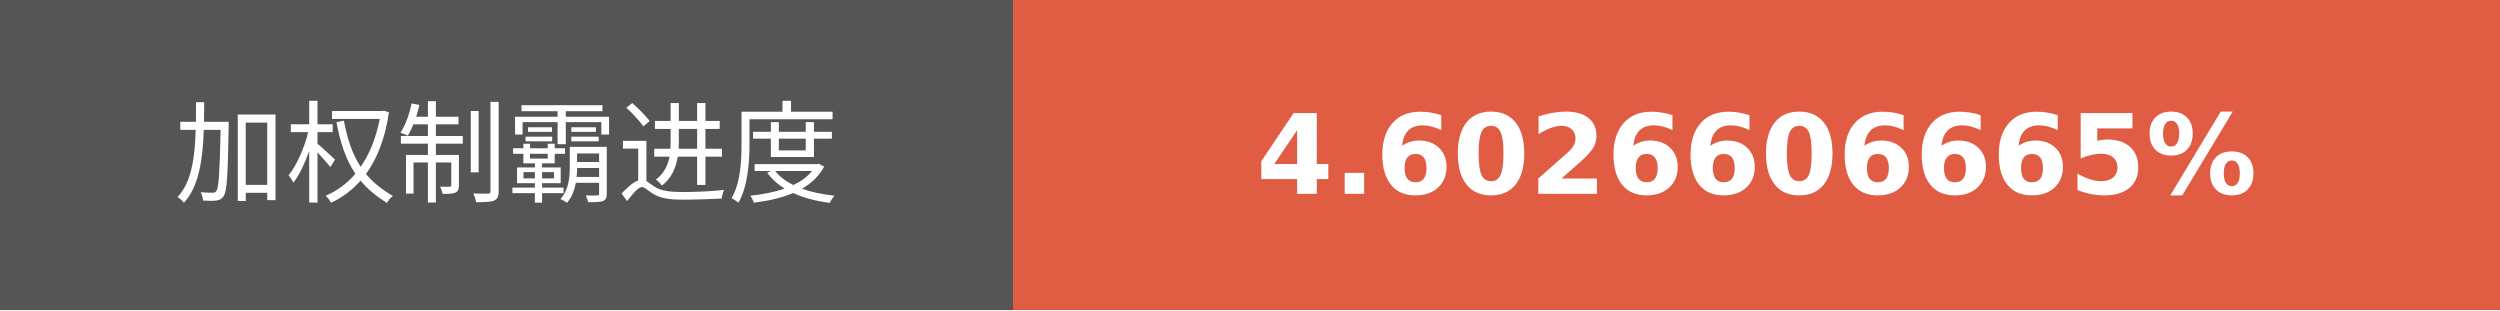
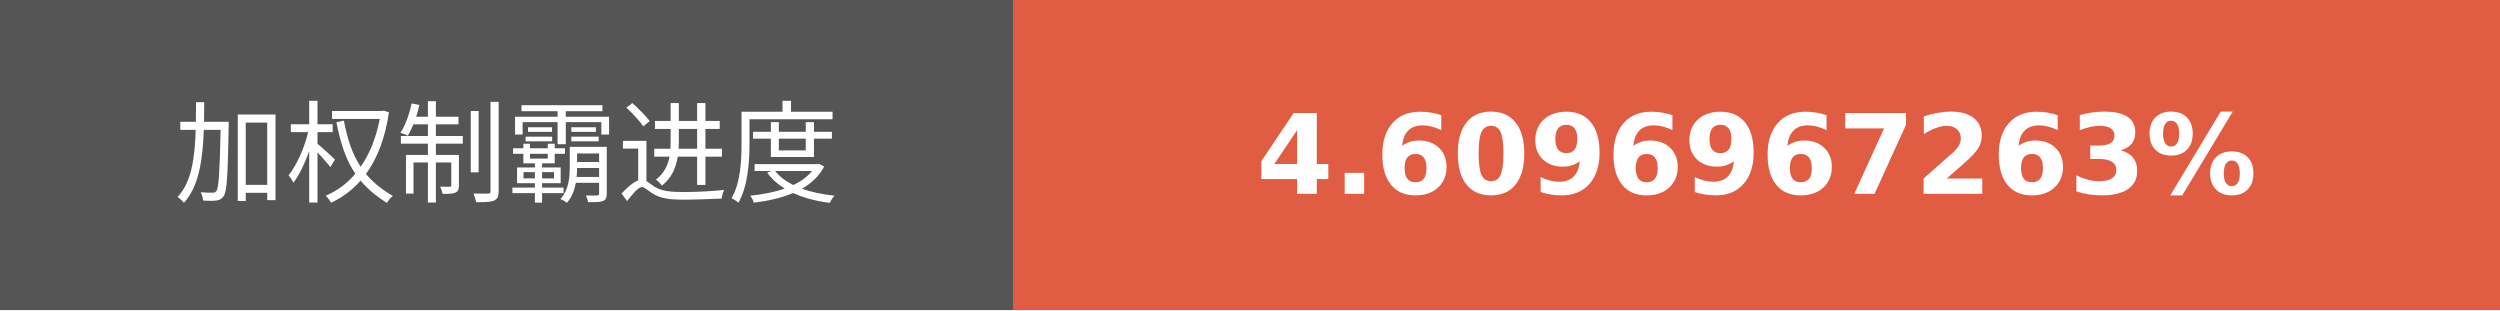
- <svg xmlns="http://www.w3.org/2000/svg" width="225.75" height="28" role="img" aria-label="加权制霸进度: 4.6026606665%">
+ <svg xmlns="http://www.w3.org/2000/svg" width="225.75" height="28" role="img" aria-label="加权制霸进度: 4.6096967263%">
  <g shape-rendering="crispEdges">
    <rect width="91.5" height="28" fill="#555" />
    <rect x="91.5" width="134.25" height="28" fill="#e05d44" />
  </g>
  <g fill="#fff" text-anchor="middle" font-family="Verdana,Geneva,DejaVu Sans,sans-serif" text-rendering="geometricPrecision" font-size="100">
    <text transform="scale(.1)" x="457.5" y="175" textLength="675" fill="#fff">加权制霸进度</text>
-     <text transform="scale(.1)" x="1586.25" y="175" textLength="1102.5" fill="#fff" font-weight="bold">4.6026606665%</text>
+     <text transform="scale(.1)" x="1586.25" y="175" textLength="1102.5" fill="#fff" font-weight="bold">4.6096967263%</text>
  </g>
</svg>
